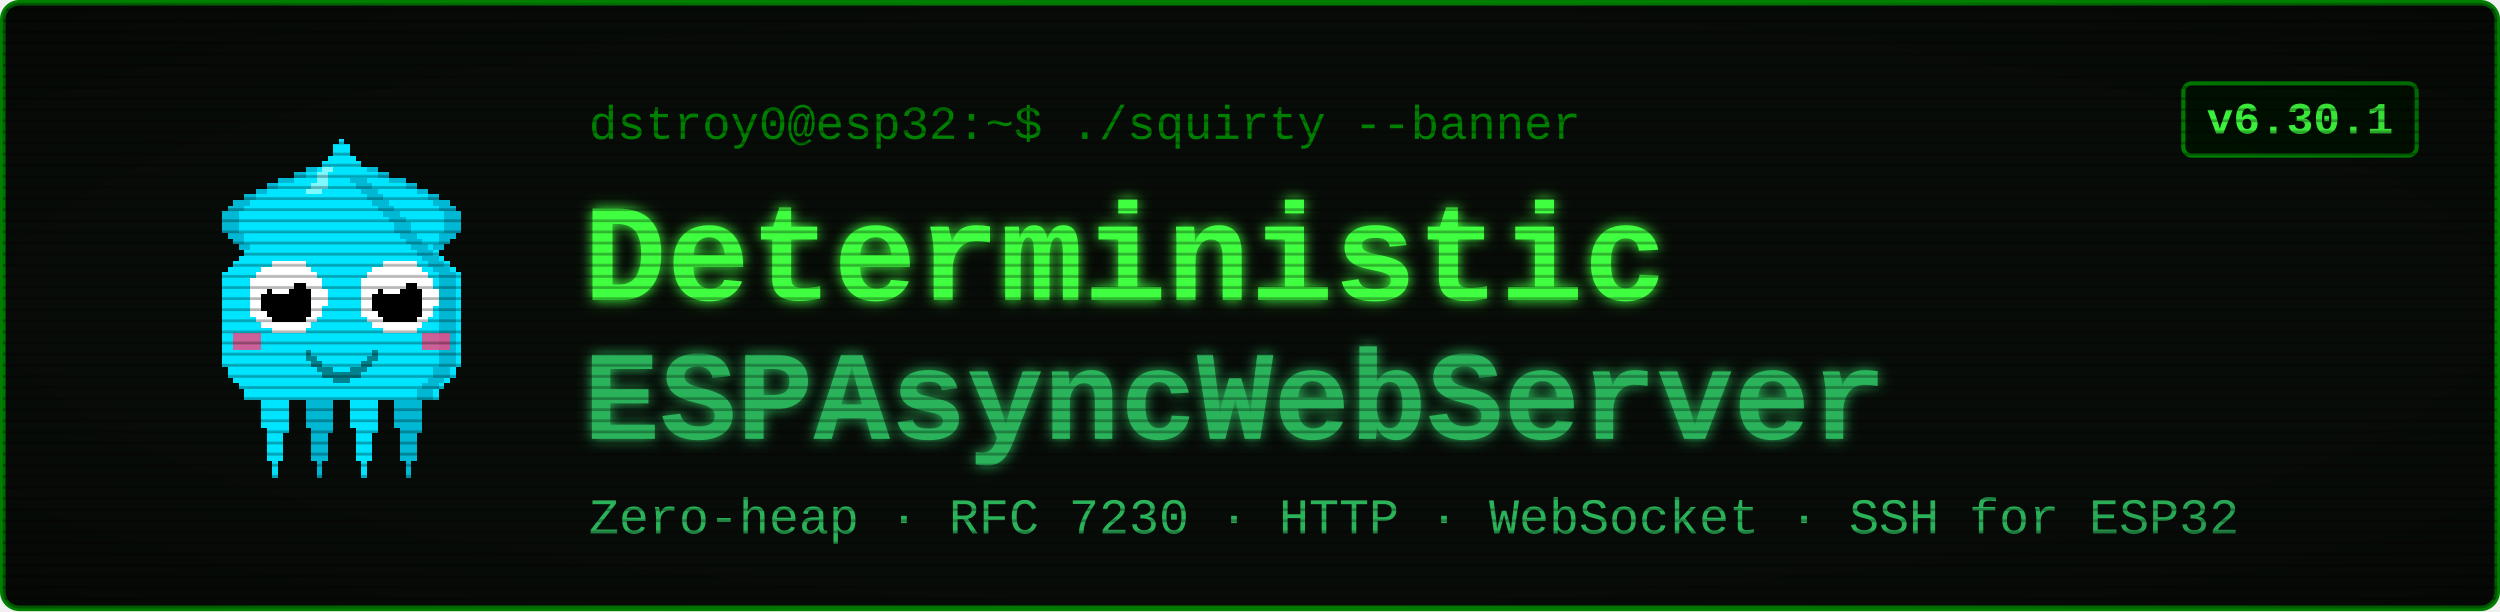
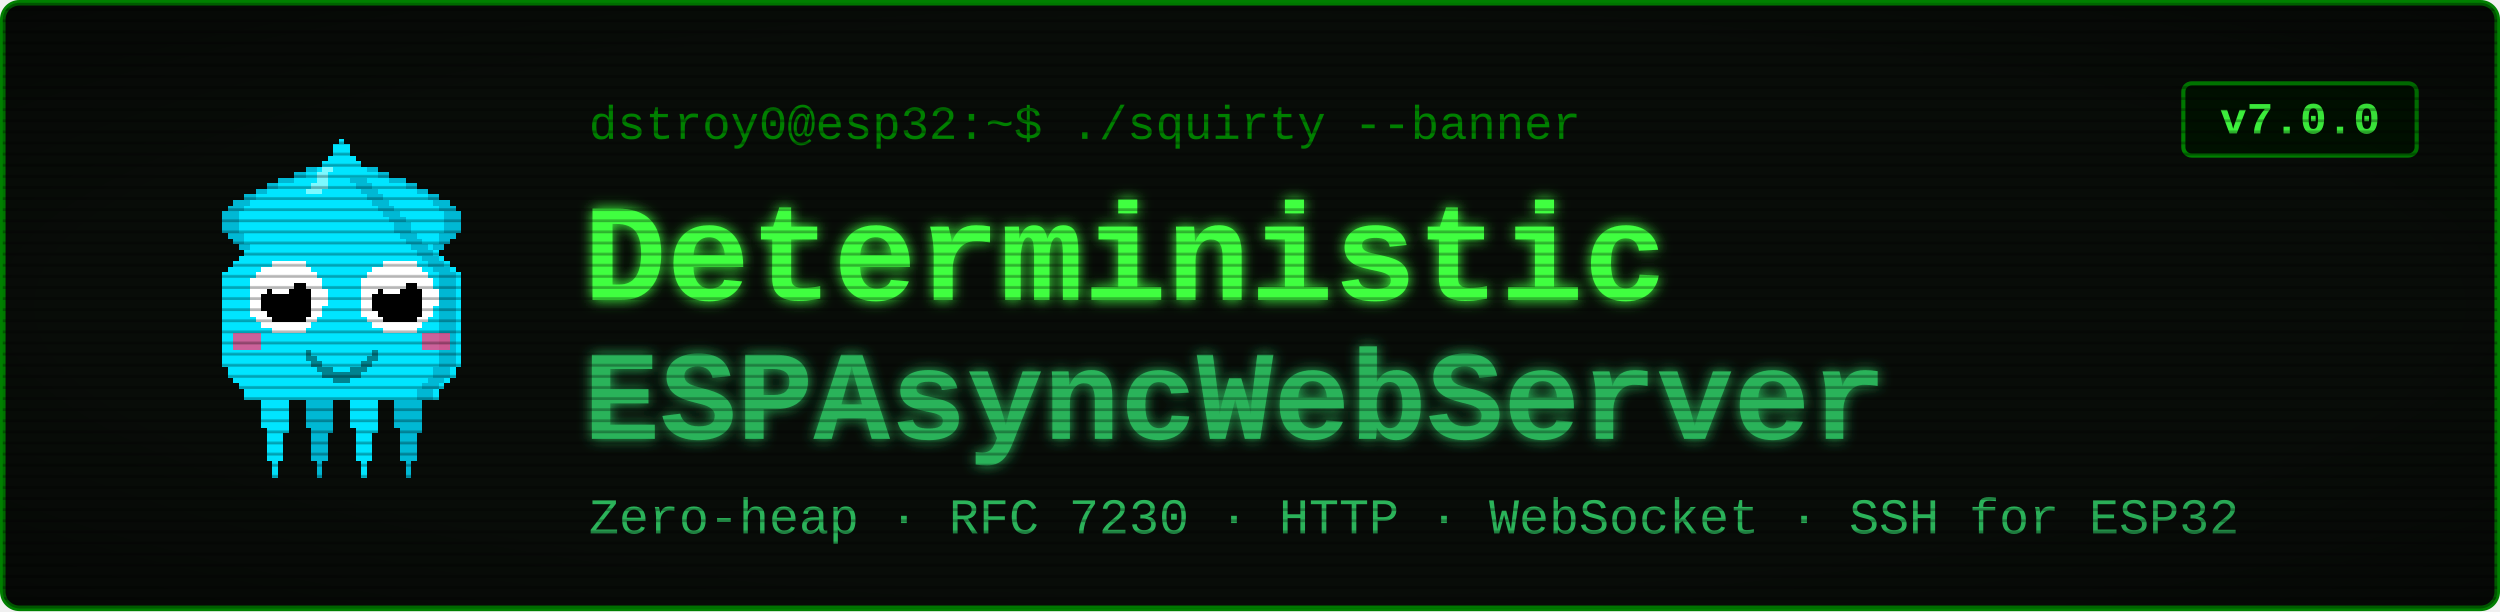
<svg xmlns="http://www.w3.org/2000/svg" viewBox="0 0 900 220" width="900" height="220" font-family="'Courier New', ui-monospace, monospace">
  <defs>
    <filter id="glow" x="-40%" y="-40%" width="180%" height="180%">
      <feGaussianBlur stdDeviation="2.4" result="b" />
      <feMerge>
        <feMergeNode in="b" />
        <feMergeNode in="SourceGraphic" />
      </feMerge>
    </filter>
    <pattern id="scan" width="4" height="4" patternUnits="userSpaceOnUse">
      <rect width="4" height="1" y="3" fill="#000000" opacity="0.28" />
    </pattern>
    <radialGradient id="vig" cx="50%" cy="50%" r="78%">
      <stop offset="58%" stop-color="#000000" stop-opacity="0" />
      <stop offset="100%" stop-color="#000000" stop-opacity="0.45" />
    </radialGradient>
  </defs>
  <rect x="1" y="1" width="898" height="218" rx="6" fill="#080c08" stroke="#008000" stroke-width="2" />
  <g transform="translate(58,46) scale(2)" shape-rendering="crispEdges">
    <rect x="29" y="6" width="1" height="1" fill="#00e5ff" />
    <rect x="26" y="7" width="3" height="1" fill="#00e5ff" />
    <rect x="24" y="8" width="4" height="1" fill="#00e5ff" />
    <rect x="21" y="9" width="7" height="1" fill="#00e5ff" />
    <rect x="19" y="10" width="8" height="1" fill="#00e5ff" />
    <rect x="17" y="11" width="9" height="1" fill="#00e5ff" />
    <rect x="15" y="12" width="10" height="1" fill="#00e5ff" />
    <rect x="13" y="13" width="11" height="1" fill="#00e5ff" />
    <rect x="12" y="14" width="11" height="1" fill="#00e5ff" />
    <rect x="11" y="15" width="11" height="1" fill="#00e5ff" />
    <rect x="11" y="16" width="10" height="1" fill="#00e5ff" />
    <rect x="11" y="17" width="9" height="1" fill="#00e5ff" />
    <rect x="11" y="18" width="9" height="1" fill="#00e5ff" />
    <rect x="12" y="19" width="7" height="1" fill="#00e5ff" />
    <rect x="13" y="20" width="5" height="1" fill="#00e5ff" />
    <rect x="14" y="21" width="3" height="1" fill="#00e5ff" />
    <rect x="15" y="22" width="1" height="1" fill="#00e5ff" />
    <rect x="29" y="6" width="3" height="1" fill="#00b8d4" />
    <rect x="26" y="7" width="3" height="1" fill="#00b8d4" />
    <rect x="24" y="8" width="2" height="1" fill="#00b8d4" />
    <rect x="21" y="9" width="3" height="1" fill="#00b8d4" />
    <rect x="19" y="10" width="2" height="1" fill="#00b8d4" />
    <rect x="17" y="11" width="2" height="1" fill="#00b8d4" />
    <rect x="15" y="12" width="2" height="1" fill="#00b8d4" />
    <rect x="13" y="13" width="3" height="1" fill="#00b8d4" />
    <rect x="12" y="14" width="3" height="1" fill="#00b8d4" />
    <rect x="11" y="15" width="3" height="1" fill="#00b8d4" />
    <rect x="11" y="16" width="3" height="1" fill="#00b8d4" />
    <rect x="11" y="17" width="3" height="1" fill="#00b8d4" />
    <rect x="11" y="18" width="3" height="1" fill="#00b8d4" />
    <rect x="12" y="19" width="3" height="1" fill="#00b8d4" />
    <rect x="13" y="20" width="2" height="1" fill="#00b8d4" />
    <rect x="14" y="21" width="2" height="1" fill="#00b8d4" />
    <rect x="15" y="22" width="2" height="1" fill="#00b8d4" />
    <rect x="35" y="6" width="1" height="1" fill="#00e5ff" />
    <rect x="36" y="7" width="3" height="1" fill="#00e5ff" />
    <rect x="37" y="8" width="4" height="1" fill="#00e5ff" />
    <rect x="37" y="9" width="7" height="1" fill="#00e5ff" />
    <rect x="38" y="10" width="8" height="1" fill="#00e5ff" />
    <rect x="39" y="11" width="9" height="1" fill="#00e5ff" />
    <rect x="40" y="12" width="10" height="1" fill="#00e5ff" />
    <rect x="41" y="13" width="11" height="1" fill="#00e5ff" />
    <rect x="42" y="14" width="11" height="1" fill="#00e5ff" />
    <rect x="43" y="15" width="11" height="1" fill="#00e5ff" />
    <rect x="44" y="16" width="10" height="1" fill="#00e5ff" />
    <rect x="45" y="17" width="9" height="1" fill="#00e5ff" />
    <rect x="45" y="18" width="9" height="1" fill="#00e5ff" />
    <rect x="46" y="19" width="7" height="1" fill="#00e5ff" />
    <rect x="47" y="20" width="5" height="1" fill="#00e5ff" />
    <rect x="48" y="21" width="3" height="1" fill="#00e5ff" />
    <rect x="49" y="22" width="1" height="1" fill="#00e5ff" />
    <rect x="33" y="6" width="3" height="1" fill="#00b8d4" />
    <rect x="36" y="7" width="3" height="1" fill="#00b8d4" />
    <rect x="39" y="8" width="2" height="1" fill="#00b8d4" />
    <rect x="41" y="9" width="3" height="1" fill="#00b8d4" />
    <rect x="44" y="10" width="2" height="1" fill="#00b8d4" />
    <rect x="46" y="11" width="2" height="1" fill="#00b8d4" />
    <rect x="48" y="12" width="2" height="1" fill="#00b8d4" />
    <rect x="49" y="13" width="3" height="1" fill="#00b8d4" />
    <rect x="50" y="14" width="3" height="1" fill="#00b8d4" />
    <rect x="51" y="15" width="3" height="1" fill="#00b8d4" />
    <rect x="51" y="16" width="3" height="1" fill="#00b8d4" />
    <rect x="51" y="17" width="3" height="1" fill="#00b8d4" />
    <rect x="51" y="18" width="3" height="1" fill="#00b8d4" />
    <rect x="50" y="19" width="3" height="1" fill="#00b8d4" />
    <rect x="50" y="20" width="2" height="1" fill="#00b8d4" />
    <rect x="49" y="21" width="2" height="1" fill="#00b8d4" />
    <rect x="48" y="22" width="2" height="1" fill="#00b8d4" />
    <rect x="17" y="46" width="7" height="1" fill="#00e5ff" />
    <rect x="17" y="47" width="7" height="1" fill="#00e5ff" />
    <rect x="17" y="48" width="7" height="1" fill="#00e5ff" />
    <rect x="18" y="49" width="5" height="1" fill="#00e5ff" />
    <rect x="18" y="50" width="5" height="1" fill="#00e5ff" />
    <rect x="18" y="51" width="5" height="1" fill="#00e5ff" />
    <rect x="18" y="52" width="5" height="1" fill="#00e5ff" />
    <rect x="18" y="53" width="5" height="1" fill="#00e5ff" />
    <rect x="19" y="54" width="4" height="1" fill="#00e5ff" />
    <rect x="19" y="55" width="3" height="1" fill="#00e5ff" />
    <rect x="19" y="56" width="3" height="1" fill="#00e5ff" />
    <rect x="19" y="57" width="3" height="1" fill="#00e5ff" />
    <rect x="19" y="58" width="3" height="1" fill="#00e5ff" />
    <rect x="19" y="59" width="3" height="1" fill="#00e5ff" />
    <rect x="20" y="60" width="1" height="1" fill="#00e5ff" />
    <rect x="20" y="61" width="1" height="1" fill="#00e5ff" />
    <rect x="20" y="62" width="1" height="1" fill="#00e5ff" />
    <rect x="25" y="46" width="7" height="1" fill="#00b8d4" />
    <rect x="25" y="47" width="7" height="1" fill="#00b8d4" />
    <rect x="25" y="48" width="7" height="1" fill="#00b8d4" />
    <rect x="26" y="49" width="5" height="1" fill="#00b8d4" />
    <rect x="26" y="50" width="5" height="1" fill="#00b8d4" />
    <rect x="26" y="51" width="5" height="1" fill="#00b8d4" />
    <rect x="26" y="52" width="5" height="1" fill="#00b8d4" />
    <rect x="26" y="53" width="5" height="1" fill="#00b8d4" />
    <rect x="27" y="54" width="4" height="1" fill="#00b8d4" />
    <rect x="27" y="55" width="3" height="1" fill="#00b8d4" />
    <rect x="27" y="56" width="3" height="1" fill="#00b8d4" />
    <rect x="27" y="57" width="3" height="1" fill="#00b8d4" />
    <rect x="27" y="58" width="3" height="1" fill="#00b8d4" />
    <rect x="27" y="59" width="3" height="1" fill="#00b8d4" />
    <rect x="28" y="60" width="1" height="1" fill="#00b8d4" />
    <rect x="28" y="61" width="1" height="1" fill="#00b8d4" />
    <rect x="28" y="62" width="1" height="1" fill="#00b8d4" />
    <rect x="33" y="46" width="7" height="1" fill="#00e5ff" />
    <rect x="33" y="47" width="7" height="1" fill="#00e5ff" />
    <rect x="33" y="48" width="7" height="1" fill="#00e5ff" />
    <rect x="34" y="49" width="5" height="1" fill="#00e5ff" />
    <rect x="34" y="50" width="5" height="1" fill="#00e5ff" />
    <rect x="34" y="51" width="5" height="1" fill="#00e5ff" />
    <rect x="34" y="52" width="5" height="1" fill="#00e5ff" />
    <rect x="34" y="53" width="5" height="1" fill="#00e5ff" />
    <rect x="35" y="54" width="4" height="1" fill="#00e5ff" />
    <rect x="35" y="55" width="3" height="1" fill="#00e5ff" />
    <rect x="35" y="56" width="3" height="1" fill="#00e5ff" />
    <rect x="35" y="57" width="3" height="1" fill="#00e5ff" />
    <rect x="35" y="58" width="3" height="1" fill="#00e5ff" />
    <rect x="35" y="59" width="3" height="1" fill="#00e5ff" />
    <rect x="36" y="60" width="1" height="1" fill="#00e5ff" />
    <rect x="36" y="61" width="1" height="1" fill="#00e5ff" />
    <rect x="36" y="62" width="1" height="1" fill="#00e5ff" />
    <rect x="41" y="46" width="7" height="1" fill="#00b8d4" />
    <rect x="41" y="47" width="7" height="1" fill="#00b8d4" />
    <rect x="41" y="48" width="7" height="1" fill="#00b8d4" />
    <rect x="42" y="49" width="5" height="1" fill="#00b8d4" />
    <rect x="42" y="50" width="5" height="1" fill="#00b8d4" />
    <rect x="42" y="51" width="5" height="1" fill="#00b8d4" />
    <rect x="42" y="52" width="5" height="1" fill="#00b8d4" />
    <rect x="42" y="53" width="5" height="1" fill="#00b8d4" />
    <rect x="43" y="54" width="4" height="1" fill="#00b8d4" />
    <rect x="43" y="55" width="3" height="1" fill="#00b8d4" />
    <rect x="43" y="56" width="3" height="1" fill="#00b8d4" />
    <rect x="43" y="57" width="3" height="1" fill="#00b8d4" />
    <rect x="43" y="58" width="3" height="1" fill="#00b8d4" />
    <rect x="43" y="59" width="3" height="1" fill="#00b8d4" />
    <rect x="44" y="60" width="1" height="1" fill="#00b8d4" />
    <rect x="44" y="61" width="1" height="1" fill="#00b8d4" />
    <rect x="44" y="62" width="1" height="1" fill="#00b8d4" />
    <rect x="32" y="2" width="1" height="1" fill="#00e5ff" />
    <rect x="31" y="3" width="3" height="1" fill="#00e5ff" />
    <rect x="31" y="4" width="3" height="1" fill="#00e5ff" />
    <rect x="30" y="5" width="5" height="1" fill="#00e5ff" />
    <rect x="29" y="6" width="7" height="1" fill="#00e5ff" />
    <rect x="28" y="7" width="9" height="1" fill="#00e5ff" />
    <rect x="27" y="8" width="11" height="1" fill="#00e5ff" />
    <rect x="27" y="9" width="11" height="1" fill="#00e5ff" />
    <rect x="26" y="10" width="13" height="1" fill="#00e5ff" />
    <rect x="25" y="11" width="15" height="1" fill="#00e5ff" />
    <rect x="24" y="12" width="17" height="1" fill="#00e5ff" />
    <rect x="23" y="13" width="19" height="1" fill="#00e5ff" />
    <rect x="22" y="14" width="21" height="1" fill="#00e5ff" />
    <rect x="21" y="15" width="23" height="1" fill="#00e5ff" />
    <rect x="20" y="16" width="25" height="1" fill="#00e5ff" />
    <rect x="19" y="17" width="27" height="1" fill="#00e5ff" />
    <rect x="19" y="18" width="27" height="1" fill="#00e5ff" />
    <rect x="18" y="19" width="29" height="1" fill="#00e5ff" />
    <rect x="17" y="20" width="31" height="1" fill="#00e5ff" />
    <rect x="16" y="21" width="33" height="1" fill="#00e5ff" />
    <rect x="15" y="22" width="35" height="1" fill="#00e5ff" />
    <rect x="14" y="23" width="37" height="1" fill="#00e5ff" />
    <rect x="13" y="24" width="39" height="1" fill="#00e5ff" />
    <rect x="12" y="25" width="41" height="1" fill="#00e5ff" />
    <rect x="11" y="26" width="43" height="1" fill="#00e5ff" />
    <rect x="11" y="27" width="43" height="1" fill="#00e5ff" />
    <rect x="11" y="28" width="43" height="1" fill="#00e5ff" />
    <rect x="11" y="29" width="43" height="1" fill="#00e5ff" />
    <rect x="11" y="30" width="43" height="1" fill="#00e5ff" />
    <rect x="11" y="31" width="43" height="1" fill="#00e5ff" />
    <rect x="11" y="32" width="43" height="1" fill="#00e5ff" />
    <rect x="11" y="33" width="43" height="1" fill="#00e5ff" />
    <rect x="11" y="34" width="43" height="1" fill="#00e5ff" />
    <rect x="11" y="35" width="43" height="1" fill="#00e5ff" />
    <rect x="11" y="36" width="43" height="1" fill="#00e5ff" />
    <rect x="11" y="37" width="43" height="1" fill="#00e5ff" />
    <rect x="11" y="38" width="43" height="1" fill="#00e5ff" />
    <rect x="11" y="39" width="43" height="1" fill="#00e5ff" />
    <rect x="11" y="40" width="43" height="1" fill="#00e5ff" />
    <rect x="11" y="41" width="43" height="1" fill="#00e5ff" />
    <rect x="11" y="42" width="43" height="1" fill="#00e5ff" />
    <rect x="12" y="43" width="41" height="1" fill="#00e5ff" />
    <rect x="12" y="44" width="41" height="1" fill="#00e5ff" />
    <rect x="13" y="45" width="39" height="1" fill="#00e5ff" />
    <rect x="14" y="46" width="37" height="1" fill="#00e5ff" />
    <rect x="15" y="47" width="35" height="1" fill="#00e5ff" />
    <rect x="15" y="48" width="35" height="1" fill="#00e5ff" />
    <rect x="34" y="9" width="3" height="1" fill="#00b8d4" />
    <rect x="35" y="10" width="3" height="1" fill="#00b8d4" />
    <rect x="36" y="11" width="3" height="1" fill="#00b8d4" />
    <rect x="37" y="12" width="3" height="1" fill="#00b8d4" />
    <rect x="38" y="13" width="3" height="1" fill="#00b8d4" />
    <rect x="39" y="14" width="3" height="1" fill="#00b8d4" />
    <rect x="40" y="15" width="3" height="1" fill="#00b8d4" />
    <rect x="41" y="16" width="3" height="1" fill="#00b8d4" />
    <rect x="42" y="17" width="3" height="1" fill="#00b8d4" />
    <rect x="42" y="18" width="3" height="1" fill="#00b8d4" />
    <rect x="43" y="19" width="3" height="1" fill="#00b8d4" />
    <rect x="44" y="20" width="3" height="1" fill="#00b8d4" />
    <rect x="45" y="21" width="3" height="1" fill="#00b8d4" />
    <rect x="46" y="22" width="3" height="1" fill="#00b8d4" />
    <rect x="47" y="23" width="3" height="1" fill="#00b8d4" />
    <rect x="48" y="24" width="3" height="1" fill="#00b8d4" />
    <rect x="49" y="25" width="3" height="1" fill="#00b8d4" />
    <rect x="50" y="26" width="3" height="1" fill="#00b8d4" />
    <rect x="50" y="27" width="3" height="1" fill="#00b8d4" />
    <rect x="50" y="28" width="3" height="1" fill="#00b8d4" />
    <rect x="50" y="29" width="3" height="1" fill="#00b8d4" />
    <rect x="50" y="30" width="3" height="1" fill="#00b8d4" />
    <rect x="50" y="31" width="3" height="1" fill="#00b8d4" />
    <rect x="50" y="32" width="3" height="1" fill="#00b8d4" />
    <rect x="50" y="33" width="3" height="1" fill="#00b8d4" />
    <rect x="50" y="34" width="3" height="1" fill="#00b8d4" />
    <rect x="50" y="35" width="3" height="1" fill="#00b8d4" />
    <rect x="50" y="36" width="3" height="1" fill="#00b8d4" />
    <rect x="50" y="37" width="3" height="1" fill="#00b8d4" />
    <rect x="50" y="38" width="3" height="1" fill="#00b8d4" />
    <rect x="50" y="39" width="3" height="1" fill="#00b8d4" />
    <rect x="50" y="40" width="3" height="1" fill="#00b8d4" />
    <rect x="50" y="41" width="3" height="1" fill="#00b8d4" />
    <rect x="50" y="42" width="3" height="1" fill="#00b8d4" />
    <rect x="49" y="43" width="3" height="1" fill="#00b8d4" />
    <rect x="49" y="44" width="3" height="1" fill="#00b8d4" />
    <rect x="48" y="45" width="3" height="1" fill="#00b8d4" />
    <rect x="47" y="46" width="3" height="1" fill="#00b8d4" />
    <rect x="46" y="47" width="3" height="1" fill="#00b8d4" />
    <rect x="46" y="48" width="3" height="1" fill="#00b8d4" />
    <rect x="29" y="7" width="2" height="1" fill="#7df9ff" />
    <rect x="28" y="8" width="2" height="1" fill="#7df9ff" />
    <rect x="28" y="9" width="2" height="1" fill="#7df9ff" />
    <rect x="27" y="10" width="3" height="1" fill="#7df9ff" />
    <rect x="26" y="11" width="3" height="1" fill="#7df9ff" />
    <rect x="13" y="37" width="5" height="3" fill="#ff4081" opacity="0.8" />
    <rect x="47" y="37" width="5" height="3" fill="#ff4081" opacity="0.8" />
    <rect x="20" y="24" width="6" height="1" fill="#ffffff" />
    <rect x="18" y="25" width="9" height="1" fill="#ffffff" />
    <rect x="17" y="26" width="11" height="1" fill="#ffffff" />
    <rect x="16" y="27" width="13" height="1" fill="#ffffff" />
    <rect x="16" y="28" width="13" height="1" fill="#ffffff" />
    <rect x="16" y="29" width="14" height="1" fill="#ffffff" />
    <rect x="16" y="30" width="14" height="1" fill="#ffffff" />
    <rect x="16" y="31" width="14" height="1" fill="#ffffff" />
    <rect x="16" y="32" width="13" height="1" fill="#ffffff" />
    <rect x="16" y="33" width="13" height="1" fill="#ffffff" />
    <rect x="17" y="34" width="11" height="1" fill="#ffffff" />
    <rect x="18" y="35" width="9" height="1" fill="#ffffff" />
    <rect x="20" y="36" width="6" height="1" fill="#ffffff" />
    <rect x="20" y="28" width="6" height="1" fill="#000000" />
    <rect x="19" y="29" width="8" height="1" fill="#000000" />
    <rect x="18" y="30" width="9" height="1" fill="#000000" />
    <rect x="18" y="31" width="9" height="1" fill="#000000" />
    <rect x="18" y="32" width="9" height="1" fill="#000000" />
    <rect x="19" y="33" width="8" height="1" fill="#000000" />
    <rect x="20" y="34" width="6" height="1" fill="#000000" />
    <rect x="20" y="27" width="3" height="1" fill="#ffffff" />
    <rect x="20" y="28" width="4" height="1" fill="#ffffff" />
    <rect x="20" y="29" width="3" height="1" fill="#ffffff" />
    <rect x="40" y="24" width="6" height="1" fill="#ffffff" />
    <rect x="38" y="25" width="9" height="1" fill="#ffffff" />
    <rect x="37" y="26" width="11" height="1" fill="#ffffff" />
    <rect x="36" y="27" width="13" height="1" fill="#ffffff" />
    <rect x="36" y="28" width="13" height="1" fill="#ffffff" />
    <rect x="36" y="29" width="14" height="1" fill="#ffffff" />
    <rect x="36" y="30" width="14" height="1" fill="#ffffff" />
    <rect x="36" y="31" width="14" height="1" fill="#ffffff" />
    <rect x="36" y="32" width="13" height="1" fill="#ffffff" />
    <rect x="36" y="33" width="13" height="1" fill="#ffffff" />
    <rect x="37" y="34" width="11" height="1" fill="#ffffff" />
    <rect x="38" y="35" width="9" height="1" fill="#ffffff" />
    <rect x="40" y="36" width="6" height="1" fill="#ffffff" />
    <rect x="40" y="28" width="6" height="1" fill="#000000" />
    <rect x="39" y="29" width="8" height="1" fill="#000000" />
    <rect x="38" y="30" width="9" height="1" fill="#000000" />
    <rect x="38" y="31" width="9" height="1" fill="#000000" />
    <rect x="38" y="32" width="9" height="1" fill="#000000" />
    <rect x="39" y="33" width="8" height="1" fill="#000000" />
    <rect x="40" y="34" width="6" height="1" fill="#000000" />
    <rect x="40" y="27" width="3" height="1" fill="#ffffff" />
    <rect x="40" y="28" width="4" height="1" fill="#ffffff" />
    <rect x="40" y="29" width="3" height="1" fill="#ffffff" />
    <rect x="26" y="40" width="1" height="2" fill="#00838f" />
    <rect x="27" y="41" width="1" height="2" fill="#00838f" />
    <rect x="28" y="42" width="1" height="2" fill="#00838f" />
    <rect x="29" y="43" width="1" height="2" fill="#00838f" />
    <rect x="30" y="43" width="1" height="2" fill="#00838f" />
    <rect x="31" y="44" width="1" height="2" fill="#00838f" />
    <rect x="32" y="44" width="1" height="2" fill="#00838f" />
    <rect x="33" y="44" width="1" height="2" fill="#00838f" />
    <rect x="34" y="43" width="1" height="2" fill="#00838f" />
    <rect x="35" y="43" width="1" height="2" fill="#00838f" />
    <rect x="36" y="42" width="1" height="2" fill="#00838f" />
    <rect x="37" y="41" width="1" height="2" fill="#00838f" />
    <rect x="38" y="40" width="1" height="2" fill="#00838f" />
  </g>
  <text x="212" y="50" font-size="17" fill="#008000">dstroy0@esp32:~$ ./squirty --banner</text>
  <text x="210" y="108" font-size="50" font-weight="700" fill="#40ff40" filter="url(#glow)">Deterministic</text>
  <text x="210" y="158" font-size="46" font-weight="700" fill="#2bb35a" filter="url(#glow)">ESPAsyncWebServer</text>
  <text x="212" y="192" font-size="18" fill="#2bb35a">Zero-heap · RFC 7230 · HTTP · WebSocket · SSH for ESP32</text>
  <rect x="786" y="30" width="84" height="26" rx="3" fill="#001100" stroke="#008000" stroke-width="1.5" />
-   <text x="828" y="48" font-size="16" font-weight="700" fill="#40ff40" text-anchor="middle">v6.30.1</text>
+   <text x="828" y="48" font-size="16" font-weight="700" fill="#40ff40" text-anchor="middle">v7.0.0</text>
  <rect x="1" y="1" width="898" height="218" rx="6" fill="url(#scan)" />
  <rect x="1" y="1" width="898" height="218" rx="6" fill="url(#vig)" />
</svg>
